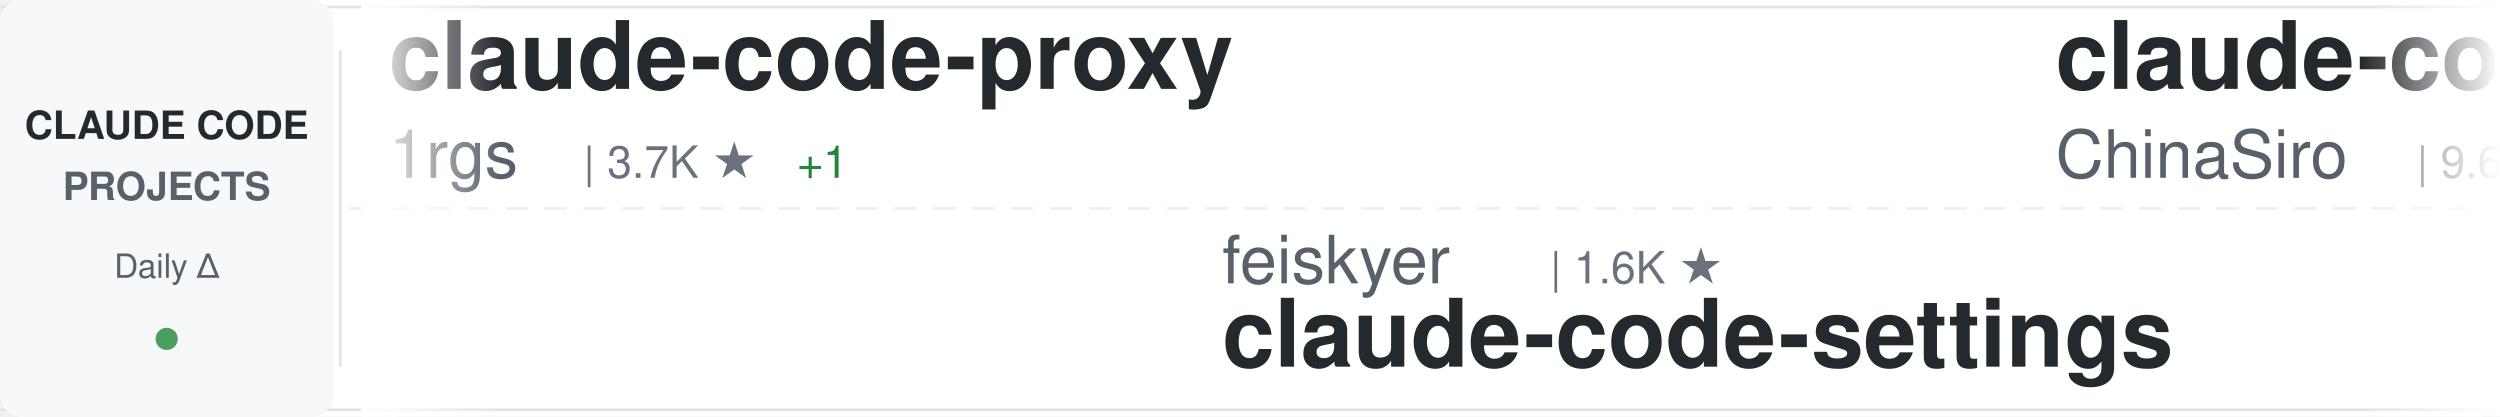
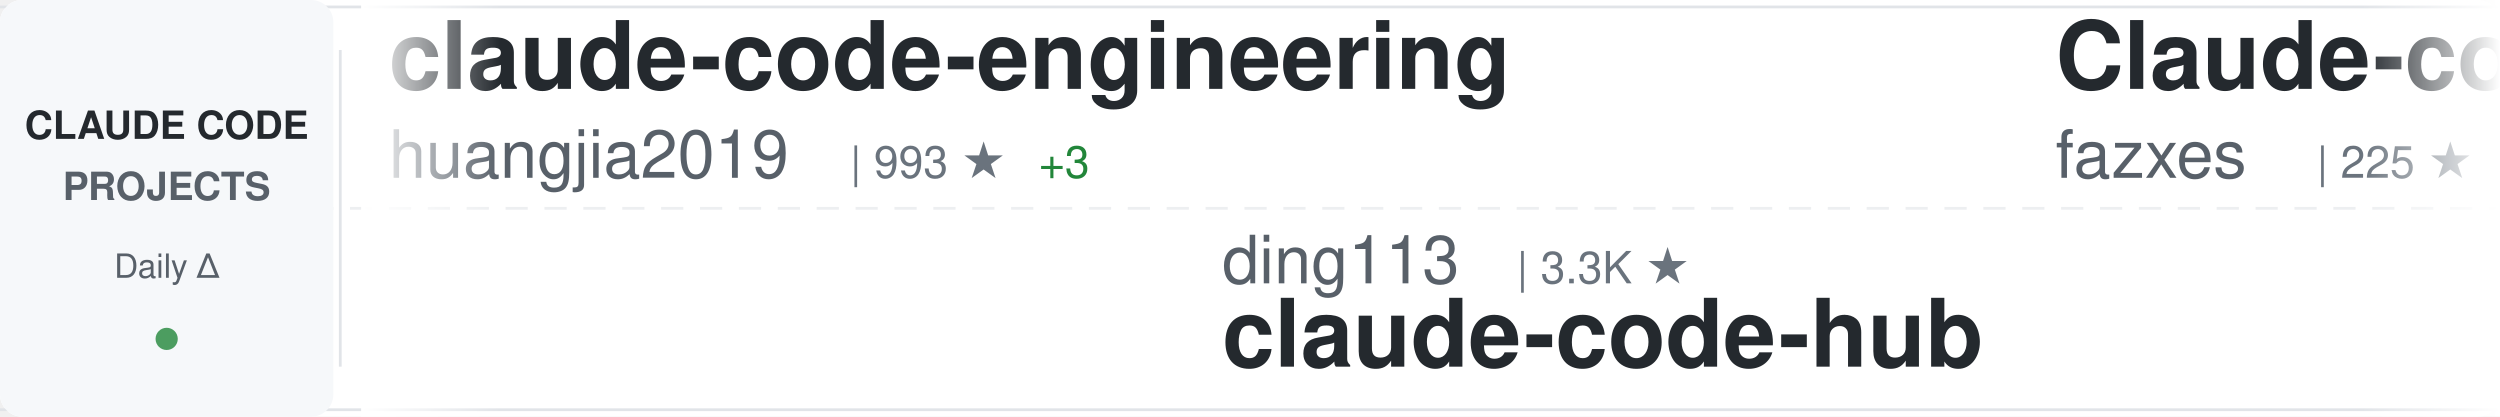
<svg xmlns="http://www.w3.org/2000/svg" width="900" height="150">
  <defs>
    <linearGradient id="awesomeLeftFade" x1="0%" y1="0%" x2="100%" y2="0%">
      <stop offset="0%" style="stop-color:#ffffff;stop-opacity:1" />
      <stop offset="100%" style="stop-color:#ffffff;stop-opacity:0" />
    </linearGradient>
    <linearGradient id="awesomeRightFade" x1="0%" y1="0%" x2="100%" y2="0%">
      <stop offset="0%" style="stop-color:#ffffff;stop-opacity:0" />
      <stop offset="100%" style="stop-color:#ffffff;stop-opacity:1" />
    </linearGradient>
  </defs>
  <rect width="900" height="150" fill="#ffffff" rx="8" />
  <rect x="0" y="2" width="900" height="1" fill="#e1e4e8" />
  <rect x="0" y="147" width="900" height="1" fill="#e1e4e8" />
  <line x1="0" y1="75" x2="900" y2="75" stroke="#e1e4e8" stroke-width="1" stroke-dasharray="8 6" opacity="0.6" />
  <rect x="0" y="0" width="120" height="150" fill="#f6f8fa" rx="8" />
  <text x="60" y="50" font-family="-apple-system, BlinkMacSystemFont, 'Segoe UI', Helvetica, Arial, sans-serif" font-size="14" font-weight="600" fill="#24292e" text-anchor="middle">CLAUDE CODE</text>
  <text x="60" y="72" font-family="-apple-system, BlinkMacSystemFont, 'Segoe UI', Helvetica, Arial, sans-serif" font-size="14" font-weight="600" fill="#586069" text-anchor="middle">PROJECTS</text>
  <text x="60" y="100" font-family="-apple-system, BlinkMacSystemFont, 'Segoe UI', Helvetica, Arial, sans-serif" font-size="12" font-weight="500" fill="#586069" text-anchor="middle">Daily Δ</text>
  <circle cx="60" cy="122" r="4" fill="#22863a" opacity="0.8" />
  <rect x="122" y="18" width="1" height="114" fill="#e1e4e8" />
  <clipPath id="awesomeTickerClip">
    <rect x="130" y="0" width="770" height="150" />
  </clipPath>
  <g clip-path="url(#awesomeTickerClip)">
    <g id="awesomeTickerItems">
      <animateTransform attributeName="transform" attributeType="XML" type="translate" from="0 0" to="-3000 0" dur="54s" repeatCount="indefinite" />
      <g transform="translate(0, 0)">
-         <text x="140" y="32" font-family="-apple-system, BlinkMacSystemFont, 'Segoe UI', Helvetica, Arial, sans-serif" font-size="34" font-weight="600" fill="#24292e">claude-code-proxy</text>
-         <text x="140" y="64" font-family="-apple-system, BlinkMacSystemFont, 'Segoe UI', Helvetica, Arial, sans-serif" font-size="24" font-weight="400" fill="#586069">1rgs</text>
-         <text x="210" y="64" font-family="-apple-system, BlinkMacSystemFont, 'Segoe UI', Helvetica, Arial, sans-serif" font-size="16" font-weight="500" fill="#6a737d">| 3.7K ★</text>
-         <text x="287" y="64" font-family="-apple-system, BlinkMacSystemFont, 'Segoe UI', Helvetica, Arial, sans-serif" font-size="16" font-weight="500" fill="#22863a"> +1</text>
+         <text x="140" y="32" font-family="-apple-system, BlinkMacSystemFont, 'Segoe UI', Helvetica, Arial, sans-serif" font-size="34" font-weight="600" fill="#24292e">claude-code-engineering</text>
+         <text x="140" y="64" font-family="-apple-system, BlinkMacSystemFont, 'Segoe UI', Helvetica, Arial, sans-serif" font-size="24" font-weight="400" fill="#586069">huangjia2019</text>
+         <text x="306" y="64" font-family="-apple-system, BlinkMacSystemFont, 'Segoe UI', Helvetica, Arial, sans-serif" font-size="16" font-weight="500" fill="#6a737d">| 993 ★</text>
+         <text x="374" y="64" font-family="-apple-system, BlinkMacSystemFont, 'Segoe UI', Helvetica, Arial, sans-serif" font-size="16" font-weight="500" fill="#22863a"> +3</text>
      </g>
      <g transform="translate(300, 0)">
+         <text x="140" y="102" font-family="-apple-system, BlinkMacSystemFont, 'Segoe UI', Helvetica, Arial, sans-serif" font-size="24" font-weight="400" fill="#586069">ding113</text>
+         <text x="246" y="102" font-family="-apple-system, BlinkMacSystemFont, 'Segoe UI', Helvetica, Arial, sans-serif" font-size="16" font-weight="500" fill="#6a737d">| 3.3K ★</text>
+         <text x="140" y="132" font-family="-apple-system, BlinkMacSystemFont, 'Segoe UI', Helvetica, Arial, sans-serif" font-size="34" font-weight="600" fill="#24292e">claude-code-hub</text>
+       </g>
+       <g transform="translate(600, 0)">
+         <text x="140" y="32" font-family="-apple-system, BlinkMacSystemFont, 'Segoe UI', Helvetica, Arial, sans-serif" font-size="34" font-weight="600" fill="#24292e">Claude-code</text>
+         <text x="140" y="64" font-family="-apple-system, BlinkMacSystemFont, 'Segoe UI', Helvetica, Arial, sans-serif" font-size="24" font-weight="400" fill="#586069">fazxes</text>
+         <text x="234" y="64" font-family="-apple-system, BlinkMacSystemFont, 'Segoe UI', Helvetica, Arial, sans-serif" font-size="16" font-weight="500" fill="#6a737d">| 225 ★</text>
+       </g>
+       <g transform="translate(900, 0)">
+         <text x="140" y="102" font-family="-apple-system, BlinkMacSystemFont, 'Segoe UI', Helvetica, Arial, sans-serif" font-size="24" font-weight="400" fill="#586069">xu-xiang</text>
+         <text x="258" y="102" font-family="-apple-system, BlinkMacSystemFont, 'Segoe UI', Helvetica, Arial, sans-serif" font-size="16" font-weight="500" fill="#6a737d">| 1.7K ★</text>
+         <text x="335" y="102" font-family="-apple-system, BlinkMacSystemFont, 'Segoe UI', Helvetica, Arial, sans-serif" font-size="16" font-weight="500" fill="#22863a"> +6</text>
+         <text x="140" y="132" font-family="-apple-system, BlinkMacSystemFont, 'Segoe UI', Helvetica, Arial, sans-serif" font-size="34" font-weight="600" fill="#24292e">everything-claude-code-z...</text>
+       </g>
+       <g transform="translate(1200, 0)">
+         <text x="140" y="32" font-family="-apple-system, BlinkMacSystemFont, 'Segoe UI', Helvetica, Arial, sans-serif" font-size="34" font-weight="600" fill="#24292e">claude-code-rust</text>
+         <text x="140" y="64" font-family="-apple-system, BlinkMacSystemFont, 'Segoe UI', Helvetica, Arial, sans-serif" font-size="24" font-weight="400" fill="#586069">lorryjovens-hub</text>
+         <text x="342" y="64" font-family="-apple-system, BlinkMacSystemFont, 'Segoe UI', Helvetica, Arial, sans-serif" font-size="16" font-weight="500" fill="#6a737d">| 1.7K ★</text>
+       </g>
+       <g transform="translate(1500, 0)">
+         <text x="140" y="102" font-family="-apple-system, BlinkMacSystemFont, 'Segoe UI', Helvetica, Arial, sans-serif" font-size="24" font-weight="400" fill="#586069">repowise-dev</text>
+         <text x="306" y="102" font-family="-apple-system, BlinkMacSystemFont, 'Segoe UI', Helvetica, Arial, sans-serif" font-size="16" font-weight="500" fill="#6a737d">| 1.2K ★</text>
+         <text x="383" y="102" font-family="-apple-system, BlinkMacSystemFont, 'Segoe UI', Helvetica, Arial, sans-serif" font-size="16" font-weight="500" fill="#22863a"> +4</text>
+         <text x="140" y="132" font-family="-apple-system, BlinkMacSystemFont, 'Segoe UI', Helvetica, Arial, sans-serif" font-size="34" font-weight="600" fill="#24292e">claude-code-prompts</text>
+       </g>
+       <g transform="translate(1800, 0)">
+         <text x="140" y="32" font-family="-apple-system, BlinkMacSystemFont, 'Segoe UI', Helvetica, Arial, sans-serif" font-size="34" font-weight="600" fill="#24292e">ECC</text>
+         <text x="140" y="64" font-family="-apple-system, BlinkMacSystemFont, 'Segoe UI', Helvetica, Arial, sans-serif" font-size="24" font-weight="400" fill="#586069">affaan-m</text>
+         <text x="258" y="64" font-family="-apple-system, BlinkMacSystemFont, 'Segoe UI', Helvetica, Arial, sans-serif" font-size="16" font-weight="500" fill="#6a737d">| 231.0K ★</text>
+         <text x="353" y="64" font-family="-apple-system, BlinkMacSystemFont, 'Segoe UI', Helvetica, Arial, sans-serif" font-size="16" font-weight="500" fill="#22863a"> +298</text>
+       </g>
+       <g transform="translate(2100, 0)">
+         <text x="140" y="102" font-family="-apple-system, BlinkMacSystemFont, 'Segoe UI', Helvetica, Arial, sans-serif" font-size="24" font-weight="400" fill="#586069">andrew-kramer-inno</text>
+         <text x="378" y="102" font-family="-apple-system, BlinkMacSystemFont, 'Segoe UI', Helvetica, Arial, sans-serif" font-size="16" font-weight="500" fill="#6a737d">| 595 ★</text>
+         <text x="140" y="132" font-family="-apple-system, BlinkMacSystemFont, 'Segoe UI', Helvetica, Arial, sans-serif" font-size="34" font-weight="600" fill="#24292e">claude-code-source-build</text>
+       </g>
+       <g transform="translate(2400, 0)">
+         <text x="140" y="32" font-family="-apple-system, BlinkMacSystemFont, 'Segoe UI', Helvetica, Arial, sans-serif" font-size="34" font-weight="600" fill="#24292e">claude-code-showcase</text>
+         <text x="140" y="64" font-family="-apple-system, BlinkMacSystemFont, 'Segoe UI', Helvetica, Arial, sans-serif" font-size="24" font-weight="400" fill="#586069">ChrisWiles</text>
+         <text x="282" y="64" font-family="-apple-system, BlinkMacSystemFont, 'Segoe UI', Helvetica, Arial, sans-serif" font-size="16" font-weight="500" fill="#6a737d">| 6.0K ★</text>
+         <text x="359" y="64" font-family="-apple-system, BlinkMacSystemFont, 'Segoe UI', Helvetica, Arial, sans-serif" font-size="16" font-weight="500" fill="#22863a"> +2</text>
+       </g>
+       <g transform="translate(2700, 0)">
        <text x="140" y="102" font-family="-apple-system, BlinkMacSystemFont, 'Segoe UI', Helvetica, Arial, sans-serif" font-size="24" font-weight="400" fill="#586069">feiskyer</text>
        <text x="258" y="102" font-family="-apple-system, BlinkMacSystemFont, 'Segoe UI', Helvetica, Arial, sans-serif" font-size="16" font-weight="500" fill="#6a737d">| 1.6K ★</text>
        <text x="140" y="132" font-family="-apple-system, BlinkMacSystemFont, 'Segoe UI', Helvetica, Arial, sans-serif" font-size="34" font-weight="600" fill="#24292e">claude-code-settings</text>
      </g>
-       <g transform="translate(600, 0)">
-         <text x="140" y="32" font-family="-apple-system, BlinkMacSystemFont, 'Segoe UI', Helvetica, Arial, sans-serif" font-size="34" font-weight="600" fill="#24292e">claude-code-sourcemap</text>
-         <text x="140" y="64" font-family="-apple-system, BlinkMacSystemFont, 'Segoe UI', Helvetica, Arial, sans-serif" font-size="24" font-weight="400" fill="#586069">ChinaSiro</text>
-         <text x="270" y="64" font-family="-apple-system, BlinkMacSystemFont, 'Segoe UI', Helvetica, Arial, sans-serif" font-size="16" font-weight="500" fill="#6a737d">| 9.6K ★</text>
-         <text x="347" y="64" font-family="-apple-system, BlinkMacSystemFont, 'Segoe UI', Helvetica, Arial, sans-serif" font-size="16" font-weight="500" fill="#22863a"> +5</text>
-       </g>
-       <g transform="translate(900, 0)">
-         <text x="140" y="102" font-family="-apple-system, BlinkMacSystemFont, 'Segoe UI', Helvetica, Arial, sans-serif" font-size="24" font-weight="400" fill="#586069">jqueryscript</text>
-         <text x="306" y="102" font-family="-apple-system, BlinkMacSystemFont, 'Segoe UI', Helvetica, Arial, sans-serif" font-size="16" font-weight="500" fill="#6a737d">| 469 ★</text>
-         <text x="374" y="102" font-family="-apple-system, BlinkMacSystemFont, 'Segoe UI', Helvetica, Arial, sans-serif" font-size="16" font-weight="500" fill="#22863a"> +2</text>
-         <text x="140" y="132" font-family="-apple-system, BlinkMacSystemFont, 'Segoe UI', Helvetica, Arial, sans-serif" font-size="34" font-weight="600" fill="#24292e">awesome-claude-code</text>
-       </g>
-       <g transform="translate(1200, 0)">
-         <text x="140" y="32" font-family="-apple-system, BlinkMacSystemFont, 'Segoe UI', Helvetica, Arial, sans-serif" font-size="34" font-weight="600" fill="#24292e">Claude-Code</text>
-         <text x="140" y="64" font-family="-apple-system, BlinkMacSystemFont, 'Segoe UI', Helvetica, Arial, sans-serif" font-size="24" font-weight="400" fill="#586069">OrcaWhisper</text>
-         <text x="294" y="64" font-family="-apple-system, BlinkMacSystemFont, 'Segoe UI', Helvetica, Arial, sans-serif" font-size="16" font-weight="500" fill="#6a737d">| 85 ★</text>
-       </g>
-       <g transform="translate(1500, 0)">
-         <text x="140" y="102" font-family="-apple-system, BlinkMacSystemFont, 'Segoe UI', Helvetica, Arial, sans-serif" font-size="24" font-weight="400" fill="#586069">AICoderTudou</text>
-         <text x="306" y="102" font-family="-apple-system, BlinkMacSystemFont, 'Segoe UI', Helvetica, Arial, sans-serif" font-size="16" font-weight="500" fill="#6a737d">| 497 ★</text>
-         <text x="140" y="132" font-family="-apple-system, BlinkMacSystemFont, 'Segoe UI', Helvetica, Arial, sans-serif" font-size="34" font-weight="600" fill="#24292e">claude-code-tudou</text>
-       </g>
-       <g transform="translate(1800, 0)">
-         <text x="140" y="32" font-family="-apple-system, BlinkMacSystemFont, 'Segoe UI', Helvetica, Arial, sans-serif" font-size="34" font-weight="600" fill="#24292e">learn-claude-code</text>
-         <text x="140" y="64" font-family="-apple-system, BlinkMacSystemFont, 'Segoe UI', Helvetica, Arial, sans-serif" font-size="24" font-weight="400" fill="#586069">shareAI-lab</text>
-         <text x="294" y="64" font-family="-apple-system, BlinkMacSystemFont, 'Segoe UI', Helvetica, Arial, sans-serif" font-size="16" font-weight="500" fill="#6a737d">| 71.5K ★</text>
-         <text x="380" y="64" font-family="-apple-system, BlinkMacSystemFont, 'Segoe UI', Helvetica, Arial, sans-serif" font-size="16" font-weight="500" fill="#22863a"> +91</text>
-       </g>
-       <g transform="translate(2100, 0)">
-         <text x="140" y="102" font-family="-apple-system, BlinkMacSystemFont, 'Segoe UI', Helvetica, Arial, sans-serif" font-size="24" font-weight="400" fill="#586069">fuergaosi233</text>
-         <text x="306" y="102" font-family="-apple-system, BlinkMacSystemFont, 'Segoe UI', Helvetica, Arial, sans-serif" font-size="16" font-weight="500" fill="#6a737d">| 2.7K ★</text>
-         <text x="383" y="102" font-family="-apple-system, BlinkMacSystemFont, 'Segoe UI', Helvetica, Arial, sans-serif" font-size="16" font-weight="500" fill="#22863a"> +1</text>
-         <text x="140" y="132" font-family="-apple-system, BlinkMacSystemFont, 'Segoe UI', Helvetica, Arial, sans-serif" font-size="34" font-weight="600" fill="#24292e">claude-code-proxy</text>
-       </g>
-       <g transform="translate(2400, 0)">
-         <text x="140" y="32" font-family="-apple-system, BlinkMacSystemFont, 'Segoe UI', Helvetica, Arial, sans-serif" font-size="34" font-weight="600" fill="#24292e">claude-code-plugins-plus...</text>
-         <text x="140" y="64" font-family="-apple-system, BlinkMacSystemFont, 'Segoe UI', Helvetica, Arial, sans-serif" font-size="24" font-weight="400" fill="#586069">jeremylongshore</text>
-         <text x="342" y="64" font-family="-apple-system, BlinkMacSystemFont, 'Segoe UI', Helvetica, Arial, sans-serif" font-size="16" font-weight="500" fill="#6a737d">| 2.5K ★</text>
-         <text x="419" y="64" font-family="-apple-system, BlinkMacSystemFont, 'Segoe UI', Helvetica, Arial, sans-serif" font-size="16" font-weight="500" fill="#22863a"> +2</text>
-       </g>
-       <g transform="translate(2700, 0)">
-         <text x="140" y="102" font-family="-apple-system, BlinkMacSystemFont, 'Segoe UI', Helvetica, Arial, sans-serif" font-size="24" font-weight="400" fill="#586069">SeemSeam</text>
-         <text x="258" y="102" font-family="-apple-system, BlinkMacSystemFont, 'Segoe UI', Helvetica, Arial, sans-serif" font-size="16" font-weight="500" fill="#6a737d">| 3.3K ★</text>
-         <text x="335" y="102" font-family="-apple-system, BlinkMacSystemFont, 'Segoe UI', Helvetica, Arial, sans-serif" font-size="16" font-weight="500" fill="#22863a"> +3</text>
-         <text x="140" y="132" font-family="-apple-system, BlinkMacSystemFont, 'Segoe UI', Helvetica, Arial, sans-serif" font-size="34" font-weight="600" fill="#24292e">claude_codex_bridge</text>
-       </g>
      <g transform="translate(3000, 0)">
-         <text x="140" y="32" font-family="-apple-system, BlinkMacSystemFont, 'Segoe UI', Helvetica, Arial, sans-serif" font-size="34" font-weight="600" fill="#24292e">claude-code-proxy</text>
-         <text x="140" y="64" font-family="-apple-system, BlinkMacSystemFont, 'Segoe UI', Helvetica, Arial, sans-serif" font-size="24" font-weight="400" fill="#586069">1rgs</text>
-         <text x="210" y="64" font-family="-apple-system, BlinkMacSystemFont, 'Segoe UI', Helvetica, Arial, sans-serif" font-size="16" font-weight="500" fill="#6a737d">| 3.7K ★</text>
-         <text x="287" y="64" font-family="-apple-system, BlinkMacSystemFont, 'Segoe UI', Helvetica, Arial, sans-serif" font-size="16" font-weight="500" fill="#22863a"> +1</text>
+         <text x="140" y="32" font-family="-apple-system, BlinkMacSystemFont, 'Segoe UI', Helvetica, Arial, sans-serif" font-size="34" font-weight="600" fill="#24292e">claude-code-engineering</text>
+         <text x="140" y="64" font-family="-apple-system, BlinkMacSystemFont, 'Segoe UI', Helvetica, Arial, sans-serif" font-size="24" font-weight="400" fill="#586069">huangjia2019</text>
+         <text x="306" y="64" font-family="-apple-system, BlinkMacSystemFont, 'Segoe UI', Helvetica, Arial, sans-serif" font-size="16" font-weight="500" fill="#6a737d">| 993 ★</text>
+         <text x="374" y="64" font-family="-apple-system, BlinkMacSystemFont, 'Segoe UI', Helvetica, Arial, sans-serif" font-size="16" font-weight="500" fill="#22863a"> +3</text>
      </g>
      <g transform="translate(3300, 0)">
-         <text x="140" y="102" font-family="-apple-system, BlinkMacSystemFont, 'Segoe UI', Helvetica, Arial, sans-serif" font-size="24" font-weight="400" fill="#586069">feiskyer</text>
-         <text x="258" y="102" font-family="-apple-system, BlinkMacSystemFont, 'Segoe UI', Helvetica, Arial, sans-serif" font-size="16" font-weight="500" fill="#6a737d">| 1.6K ★</text>
-         <text x="140" y="132" font-family="-apple-system, BlinkMacSystemFont, 'Segoe UI', Helvetica, Arial, sans-serif" font-size="34" font-weight="600" fill="#24292e">claude-code-settings</text>
+         <text x="140" y="102" font-family="-apple-system, BlinkMacSystemFont, 'Segoe UI', Helvetica, Arial, sans-serif" font-size="24" font-weight="400" fill="#586069">ding113</text>
+         <text x="246" y="102" font-family="-apple-system, BlinkMacSystemFont, 'Segoe UI', Helvetica, Arial, sans-serif" font-size="16" font-weight="500" fill="#6a737d">| 3.3K ★</text>
+         <text x="140" y="132" font-family="-apple-system, BlinkMacSystemFont, 'Segoe UI', Helvetica, Arial, sans-serif" font-size="34" font-weight="600" fill="#24292e">claude-code-hub</text>
      </g>
      <g transform="translate(3600, 0)">
-         <text x="140" y="32" font-family="-apple-system, BlinkMacSystemFont, 'Segoe UI', Helvetica, Arial, sans-serif" font-size="34" font-weight="600" fill="#24292e">claude-code-sourcemap</text>
-         <text x="140" y="64" font-family="-apple-system, BlinkMacSystemFont, 'Segoe UI', Helvetica, Arial, sans-serif" font-size="24" font-weight="400" fill="#586069">ChinaSiro</text>
-         <text x="270" y="64" font-family="-apple-system, BlinkMacSystemFont, 'Segoe UI', Helvetica, Arial, sans-serif" font-size="16" font-weight="500" fill="#6a737d">| 9.6K ★</text>
-         <text x="347" y="64" font-family="-apple-system, BlinkMacSystemFont, 'Segoe UI', Helvetica, Arial, sans-serif" font-size="16" font-weight="500" fill="#22863a"> +5</text>
+         <text x="140" y="32" font-family="-apple-system, BlinkMacSystemFont, 'Segoe UI', Helvetica, Arial, sans-serif" font-size="34" font-weight="600" fill="#24292e">Claude-code</text>
+         <text x="140" y="64" font-family="-apple-system, BlinkMacSystemFont, 'Segoe UI', Helvetica, Arial, sans-serif" font-size="24" font-weight="400" fill="#586069">fazxes</text>
+         <text x="234" y="64" font-family="-apple-system, BlinkMacSystemFont, 'Segoe UI', Helvetica, Arial, sans-serif" font-size="16" font-weight="500" fill="#6a737d">| 225 ★</text>
      </g>
      <g transform="translate(3900, 0)">
-         <text x="140" y="102" font-family="-apple-system, BlinkMacSystemFont, 'Segoe UI', Helvetica, Arial, sans-serif" font-size="24" font-weight="400" fill="#586069">jqueryscript</text>
-         <text x="306" y="102" font-family="-apple-system, BlinkMacSystemFont, 'Segoe UI', Helvetica, Arial, sans-serif" font-size="16" font-weight="500" fill="#6a737d">| 469 ★</text>
-         <text x="374" y="102" font-family="-apple-system, BlinkMacSystemFont, 'Segoe UI', Helvetica, Arial, sans-serif" font-size="16" font-weight="500" fill="#22863a"> +2</text>
-         <text x="140" y="132" font-family="-apple-system, BlinkMacSystemFont, 'Segoe UI', Helvetica, Arial, sans-serif" font-size="34" font-weight="600" fill="#24292e">awesome-claude-code</text>
+         <text x="140" y="102" font-family="-apple-system, BlinkMacSystemFont, 'Segoe UI', Helvetica, Arial, sans-serif" font-size="24" font-weight="400" fill="#586069">xu-xiang</text>
+         <text x="258" y="102" font-family="-apple-system, BlinkMacSystemFont, 'Segoe UI', Helvetica, Arial, sans-serif" font-size="16" font-weight="500" fill="#6a737d">| 1.7K ★</text>
+         <text x="335" y="102" font-family="-apple-system, BlinkMacSystemFont, 'Segoe UI', Helvetica, Arial, sans-serif" font-size="16" font-weight="500" fill="#22863a"> +6</text>
+         <text x="140" y="132" font-family="-apple-system, BlinkMacSystemFont, 'Segoe UI', Helvetica, Arial, sans-serif" font-size="34" font-weight="600" fill="#24292e">everything-claude-code-z...</text>
      </g>
    </g>
  </g>
  <rect x="130" y="0" width="50" height="150" fill="url(#awesomeLeftFade)" />
  <rect x="850" y="0" width="50" height="150" fill="url(#awesomeRightFade)" />
</svg>
